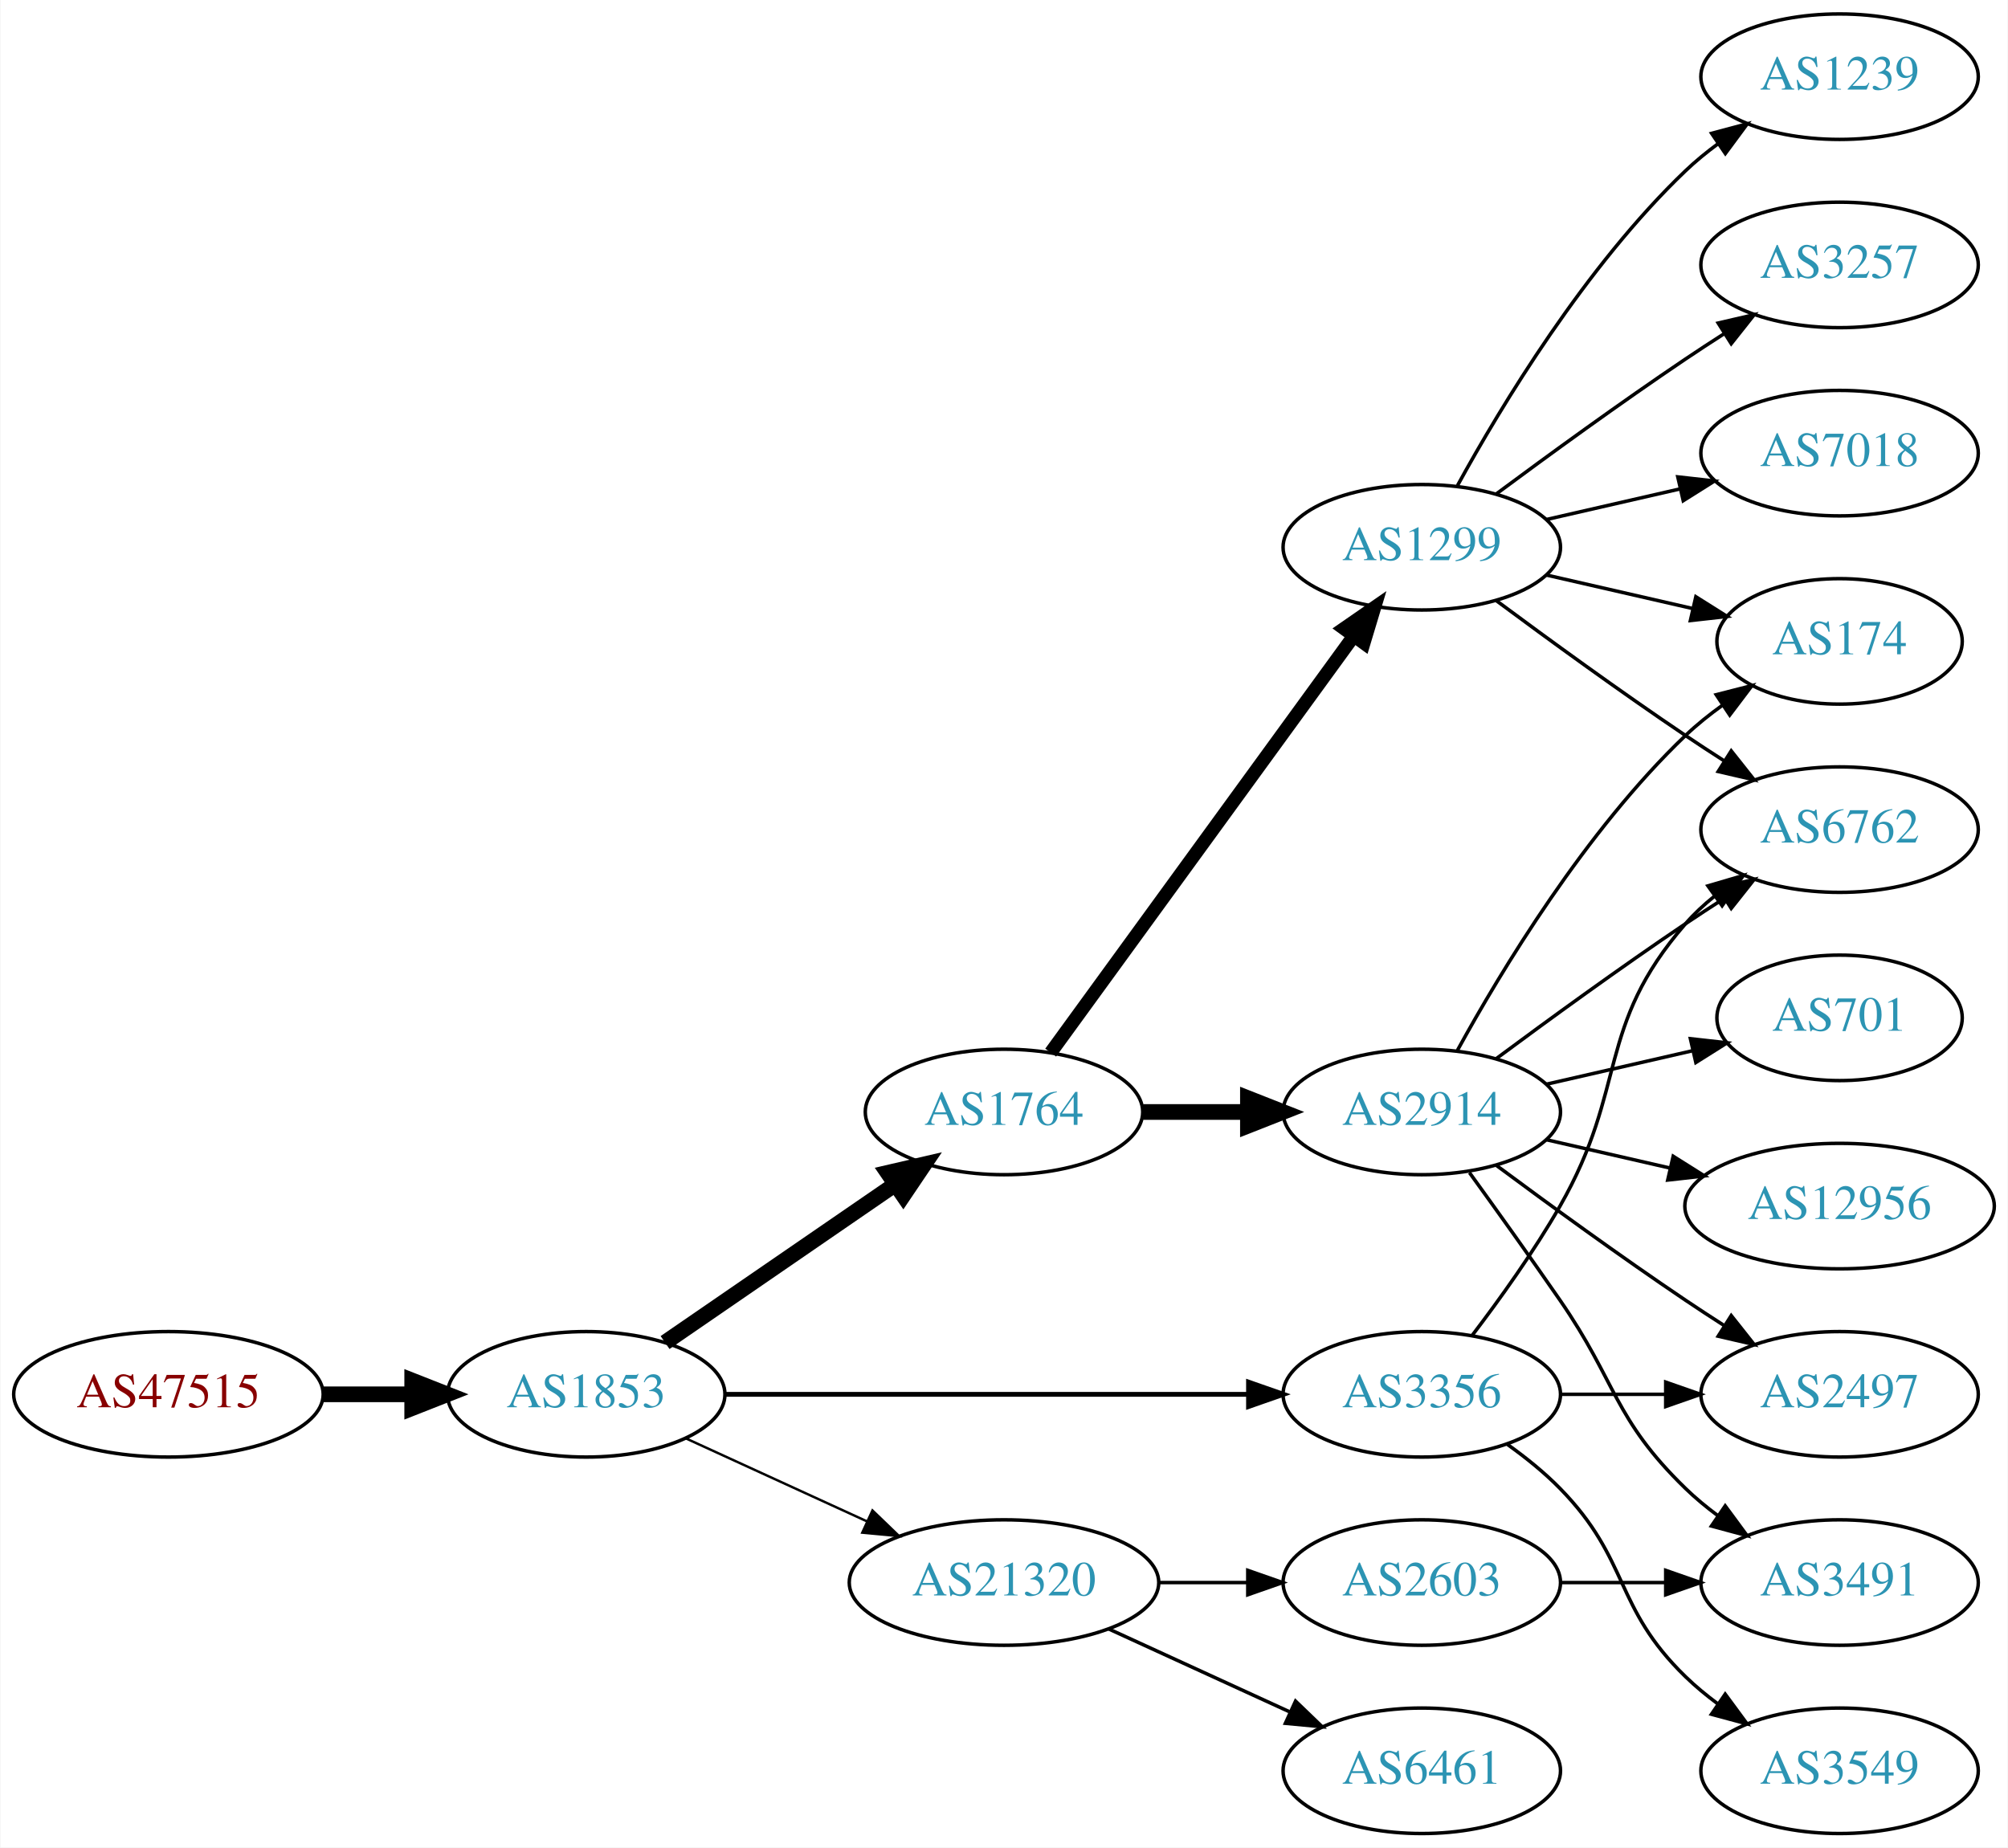
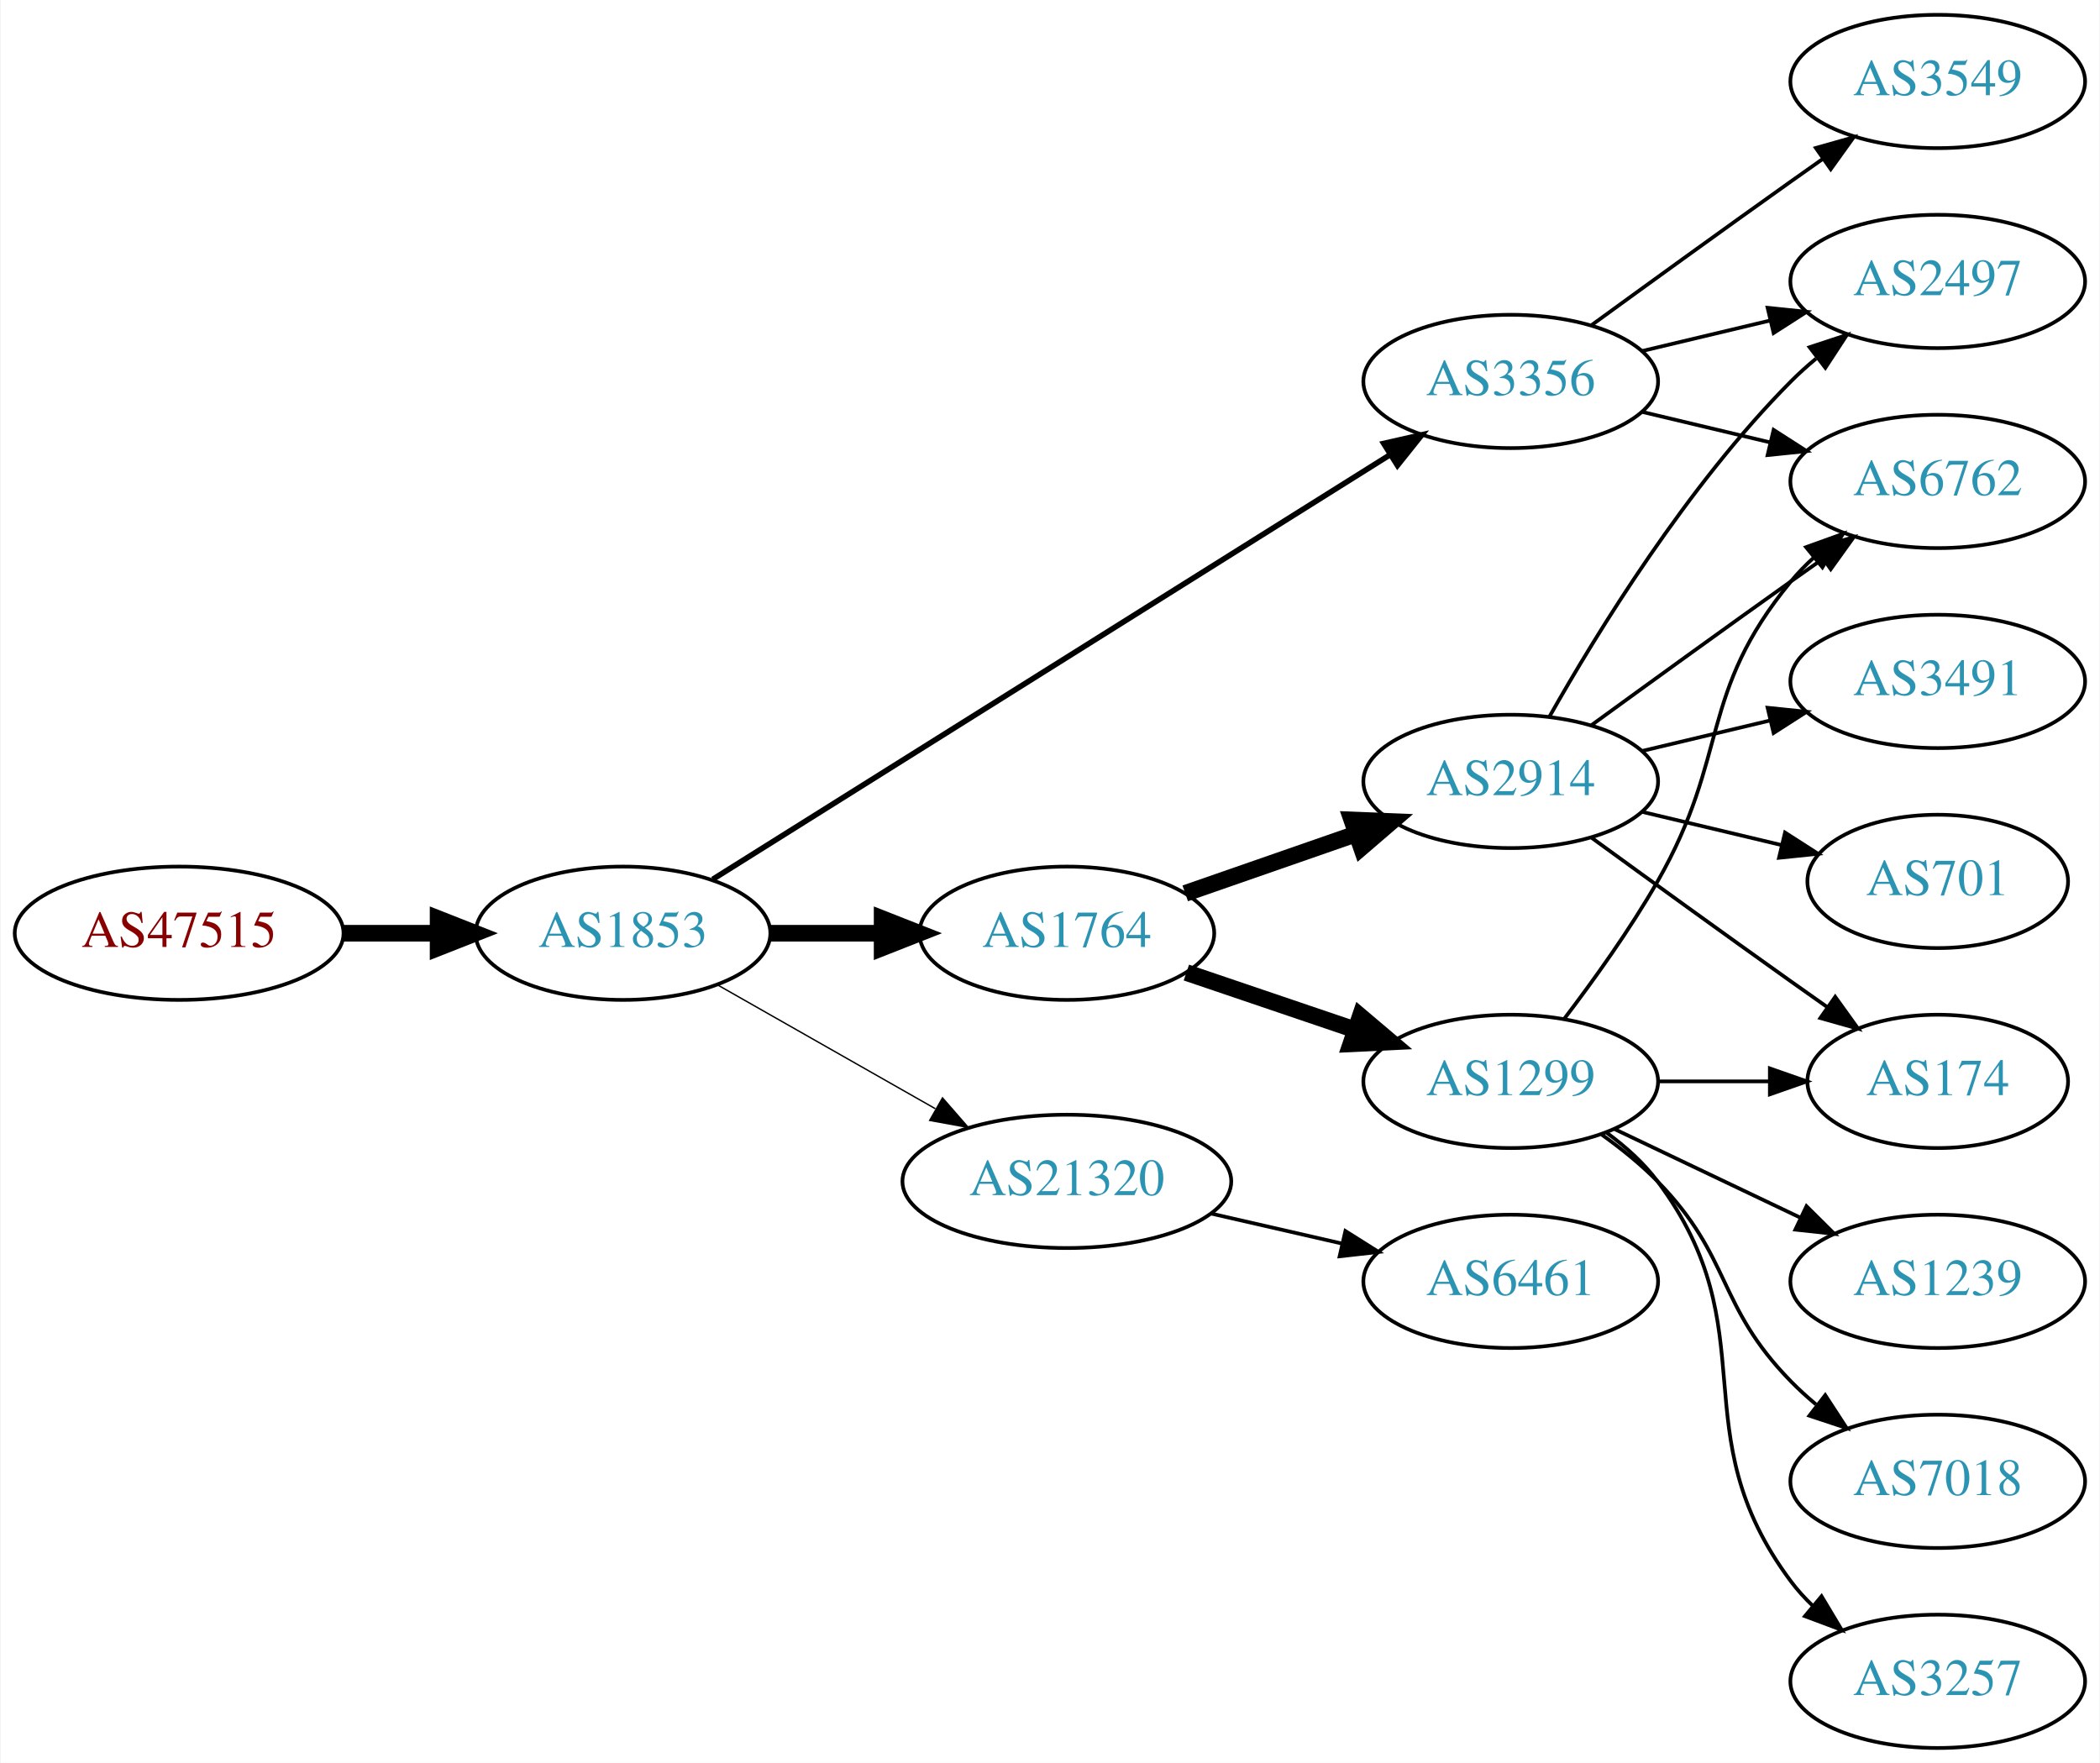
- <svg xmlns="http://www.w3.org/2000/svg" xmlns:xlink="http://www.w3.org/1999/xlink" width="576pt" height="530pt" viewBox="0.00 0.00 575.76 530.00">
-   <g id="graph0" class="graph" transform="scale(1 1) rotate(0) translate(4 526)">
-     <polygon fill="white" stroke="none" points="-4,4 -4,-526 571.762,-526 571.762,4 -4,4" />
+ <svg xmlns="http://www.w3.org/2000/svg" xmlns:xlink="http://www.w3.org/1999/xlink" width="567pt" height="476pt" viewBox="0.00 0.00 566.66 476.00">
+   <g id="graph0" class="graph" transform="scale(1 1) rotate(0) translate(4 472)">
+     <polygon fill="white" stroke="none" points="-4,4 -4,-472 562.663,-472 562.663,4 -4,4" />
    <g id="node1" class="node">
      <g id="a_node1">
        <a xlink:href="/asn/47515" xlink:title="AS47515 ~ BMI-GOVIX [AT]">
-           <ellipse fill="#ffffff" stroke="black" cx="44.196" cy="-126" rx="44.393" ry="18" />
-           <text text-anchor="middle" x="44.196" y="-122.3" font-family="Times,serif" font-size="14.00" fill="#880000">AS47515</text>
+           <ellipse fill="#ffffff" stroke="black" cx="44.196" cy="-220" rx="44.393" ry="18" />
+           <text text-anchor="middle" x="44.196" y="-216.3" font-family="Times,serif" font-size="14.00" fill="#880000">AS47515</text>
        </a>
      </g>
    </g>
    <g id="node2" class="node">
      <g id="a_node2">
        <a xlink:href="/asn/1853" xlink:title="AS1853 ~ ACOnet Backbone [AT]">
-           <ellipse fill="#ffffff" stroke="black" cx="164.039" cy="-126" rx="39.794" ry="18" />
-           <text text-anchor="middle" x="164.039" y="-122.3" font-family="Times,serif" font-size="14.00" fill="#2c94b3">AS1853</text>
+           <ellipse fill="#ffffff" stroke="black" cx="164.039" cy="-220" rx="39.794" ry="18" />
+           <text text-anchor="middle" x="164.039" y="-216.3" font-family="Times,serif" font-size="14.00" fill="#2c94b3">AS1853</text>
        </a>
      </g>
    </g>
    <g id="edge1" class="edge">
-       <path fill="none" stroke="black" stroke-width="4.5" d="M88.407,-126C96.72,-126 105.482,-126 113.965,-126" />
-       <polygon fill="black" stroke="black" stroke-width="4.5" points="114.123,-129.938 124.123,-126 114.123,-122.063 114.123,-129.938" />
+       <path fill="none" stroke="black" stroke-width="4.5" d="M88.407,-220C96.72,-220 105.482,-220 113.965,-220" />
+       <polygon fill="black" stroke="black" stroke-width="4.5" points="114.123,-223.938 124.123,-220 114.123,-216.063 114.123,-223.938" />
    </g>
    <g id="node3" class="node">
      <g id="a_node3">
        <a xlink:href="/asn/1764" xlink:title="AS1764 ~ NEXTLAYER-AS [AT]">
-           <ellipse fill="#ffffff" stroke="black" cx="283.881" cy="-207" rx="39.794" ry="18" />
-           <text text-anchor="middle" x="283.881" y="-203.3" font-family="Times,serif" font-size="14.00" fill="#2c94b3">AS1764</text>
+           <ellipse fill="#ffffff" stroke="black" cx="283.881" cy="-220" rx="39.794" ry="18" />
+           <text text-anchor="middle" x="283.881" y="-216.3" font-family="Times,serif" font-size="14.00" fill="#2c94b3">AS1764</text>
        </a>
      </g>
    </g>
    <g id="edge2" class="edge">
-       <path fill="none" stroke="black" stroke-width="4.5" d="M186.653,-140.857C205.141,-153.565 231.955,-171.995 252.585,-186.175" />
-       <polygon fill="black" stroke="black" stroke-width="4.5" points="250.534,-189.544 261.005,-191.963 254.994,-183.054 250.534,-189.544" />
+       <path fill="none" stroke="black" stroke-width="4.5" d="M203.951,-220C213.505,-220 223.854,-220 233.817,-220" />
+       <polygon fill="black" stroke="black" stroke-width="4.5" points="234.009,-223.938 244.009,-220 234.009,-216.063 234.009,-223.938" />
    </g>
    <g id="node4" class="node">
      <g id="a_node4">
        <a xlink:href="/asn/3356" xlink:title="AS3356 ~ Level 3 Parent, LLC [US]">
-           <ellipse fill="#ffffff" stroke="black" cx="403.724" cy="-126" rx="39.794" ry="18" />
-           <text text-anchor="middle" x="403.724" y="-122.3" font-family="Times,serif" font-size="14.00" fill="#2c94b3">AS3356</text>
+           <ellipse fill="#ffffff" stroke="black" cx="403.724" cy="-369" rx="39.794" ry="18" />
+           <text text-anchor="middle" x="403.724" y="-365.3" font-family="Times,serif" font-size="14.00" fill="#2c94b3">AS3356</text>
        </a>
      </g>
    </g>
    <g id="edge3" class="edge">
-       <path fill="none" stroke="black" stroke-width="1.385" d="M203.756,-126C244.674,-126 309.314,-126 353.749,-126" />
-       <polygon fill="black" stroke="black" stroke-width="1.385" points="354.023,-129.5 364.023,-126 354.023,-122.5 354.023,-129.5" />
+       <path fill="none" stroke="black" stroke-width="1.5" d="M188.262,-234.558C231.149,-261.443 322.808,-318.902 371.238,-349.262" />
+       <polygon fill="black" stroke="black" stroke-width="1.5" points="369.425,-352.256 379.756,-354.602 373.143,-346.325 369.425,-352.256" />
    </g>
    <g id="node5" class="node">
      <g id="a_node5">
        <a xlink:href="/asn/21320" xlink:title="AS21320 ~ GEANT Vereniging [EU]">
-           <ellipse fill="#ffffff" stroke="black" cx="283.881" cy="-72" rx="44.393" ry="18" />
-           <text text-anchor="middle" x="283.881" y="-68.3" font-family="Times,serif" font-size="14.00" fill="#2c94b3">AS21320</text>
+           <ellipse fill="#ffffff" stroke="black" cx="283.881" cy="-153" rx="44.393" ry="18" />
+           <text text-anchor="middle" x="283.881" y="-149.3" font-family="Times,serif" font-size="14.00" fill="#2c94b3">AS21320</text>
        </a>
      </g>
    </g>
    <g id="edge4" class="edge">
-       <path fill="none" stroke="black" stroke-width="0.692" d="M192.667,-113.339C208.165,-106.238 227.732,-97.272 244.678,-89.506" />
-       <polygon fill="black" stroke="black" stroke-width="0.692" points="246.148,-92.683 253.781,-85.335 243.232,-86.319 246.148,-92.683" />
+       <path fill="none" stroke="black" stroke-width="0.375" d="M189.456,-206.118C206.489,-196.433 229.461,-183.372 248.364,-172.625" />
+       <polygon fill="black" stroke="black" stroke-width="0.375" points="250.309,-175.545 257.273,-167.56 246.849,-169.46 250.309,-175.545" />
    </g>
    <g id="node6" class="node">
      <g id="a_node6">
-         <a xlink:href="/asn/1299" xlink:title="AS1299 ~ Telia Carrier [EU]">
-           <ellipse fill="#ffffff" stroke="black" cx="403.724" cy="-369" rx="39.794" ry="18" />
-           <text text-anchor="middle" x="403.724" y="-365.3" font-family="Times,serif" font-size="14.00" fill="#2c94b3">AS1299</text>
+         <a xlink:href="/asn/2914" xlink:title="AS2914 ~ NTT America, Inc. [US]">
+           <ellipse fill="#ffffff" stroke="black" cx="403.724" cy="-261" rx="39.794" ry="18" />
+           <text text-anchor="middle" x="403.724" y="-257.3" font-family="Times,serif" font-size="14.00" fill="#2c94b3">AS2914</text>
        </a>
      </g>
    </g>
    <g id="edge5" class="edge">
-       <path fill="none" stroke="black" stroke-width="3.857" d="M297.27,-224.031C317.991,-252.517 359.795,-309.985 384.083,-343.374" />
-       <polygon fill="black" stroke="black" stroke-width="3.857" points="381.434,-345.682 390.147,-351.71 387.094,-341.564 381.434,-345.682" />
+       <path fill="none" stroke="black" stroke-width="4.5" d="M315.843,-230.772C329.94,-235.677 346.816,-241.548 361.929,-246.807" />
+       <polygon fill="black" stroke="black" stroke-width="4.5" points="360.821,-250.59 371.56,-250.157 363.409,-243.152 360.821,-250.59" />
    </g>
    <g id="node7" class="node">
      <g id="a_node7">
-         <a xlink:href="/asn/2914" xlink:title="AS2914 ~ NTT America, Inc. [US]">
-           <ellipse fill="#ffffff" stroke="black" cx="403.724" cy="-207" rx="39.794" ry="18" />
-           <text text-anchor="middle" x="403.724" y="-203.3" font-family="Times,serif" font-size="14.00" fill="#2c94b3">AS2914</text>
+         <a xlink:href="/asn/1299" xlink:title="AS1299 ~ Telia Carrier [EU]">
+           <ellipse fill="#ffffff" stroke="black" cx="403.724" cy="-180" rx="39.794" ry="18" />
+           <text text-anchor="middle" x="403.724" y="-176.3" font-family="Times,serif" font-size="14.00" fill="#2c94b3">AS1299</text>
        </a>
      </g>
    </g>
    <g id="edge6" class="edge">
-       <path fill="none" stroke="black" stroke-width="4.5" d="M323.794,-207C333.347,-207 343.697,-207 353.659,-207" />
-       <polygon fill="black" stroke="black" stroke-width="4.5" points="353.852,-210.938 363.852,-207 353.852,-203.063 353.852,-210.938" />
+       <path fill="none" stroke="black" stroke-width="4.5" d="M316.151,-209.386C330.135,-204.639 346.806,-198.981 361.768,-193.902" />
+       <polygon fill="black" stroke="black" stroke-width="4.5" points="363.104,-197.607 371.307,-190.664 360.572,-190.15 363.104,-197.607" />
+     </g>
+     <g id="node8" class="node">
+       <g id="a_node8">
+         <a xlink:href="/asn/2497" xlink:title="AS2497 ~ Internet Initiative Japan Inc. [JP]">
+           <ellipse fill="#ffffff" stroke="black" cx="519.017" cy="-396" rx="39.794" ry="18" />
+           <text text-anchor="middle" x="519.017" y="-392.3" font-family="Times,serif" font-size="14.00" fill="#2c94b3">AS2497</text>
+         </a>
+       </g>
+     </g>
+     <g id="edge17" class="edge">
+       <path fill="none" stroke="black" d="M439.331,-377.248C450.202,-379.838 462.357,-382.735 473.799,-385.462" />
+       <polygon fill="black" stroke="black" points="473.082,-388.889 483.621,-387.803 474.705,-382.08 473.082,-388.889" />
    </g>
    <g id="node9" class="node">
      <g id="a_node9">
        <a xlink:href="/asn/6762" xlink:title="AS6762 ~ TELECOM ITALIA SPARKLE S.p.A. [IT]">
-           <ellipse fill="#ffffff" stroke="black" cx="523.566" cy="-288" rx="39.794" ry="18" />
-           <text text-anchor="middle" x="523.566" y="-284.3" font-family="Times,serif" font-size="14.00" fill="#2c94b3">AS6762</text>
+           <ellipse fill="#ffffff" stroke="black" cx="519.017" cy="-342" rx="39.794" ry="18" />
+           <text text-anchor="middle" x="519.017" y="-338.3" font-family="Times,serif" font-size="14.00" fill="#2c94b3">AS6762</text>
        </a>
      </g>
    </g>
    <g id="edge19" class="edge">
-       <path fill="none" stroke="black" d="M418.185,-142.913C426.078,-153.27 435.927,-166.992 443.37,-180 462.935,-214.194 453.536,-231.258 479.37,-261 481.835,-263.838 484.672,-266.477 487.689,-268.906" />
-       <polygon fill="black" stroke="black" points="485.8,-271.858 495.968,-274.836 489.876,-266.167 485.8,-271.858" />
+       <path fill="none" stroke="black" d="M439.331,-360.752C450.202,-358.162 462.357,-355.265 473.799,-352.538" />
+       <polygon fill="black" stroke="black" points="474.705,-355.92 483.621,-350.197 473.082,-349.111 474.705,-355.92" />
+     </g>
+     <g id="node16" class="node">
+       <g id="a_node16">
+         <a xlink:href="/asn/3549" xlink:title="AS3549 ~ Level 3 Parent, LLC [US]">
+           <ellipse fill="#ffffff" stroke="black" cx="519.017" cy="-450" rx="39.794" ry="18" />
+           <text text-anchor="middle" x="519.017" y="-446.3" font-family="Times,serif" font-size="14.00" fill="#2c94b3">AS3549</text>
+         </a>
+       </g>
+     </g>
+     <g id="edge18" class="edge">
+       <path fill="none" stroke="black" d="M425.572,-384.222C440.506,-395.091 461.12,-410.025 479.37,-423 482.191,-425.005 485.134,-427.085 488.082,-429.159" />
+       <polygon fill="black" stroke="black" points="486.109,-432.05 496.306,-434.926 490.128,-426.319 486.109,-432.05" />
+     </g>
+     <g id="node17" class="node">
+       <g id="a_node17">
+         <a xlink:href="/asn/6461" xlink:title="AS6461 ~ Zayo Bandwidth [US]">
+           <ellipse fill="#ffffff" stroke="black" cx="403.724" cy="-126" rx="39.794" ry="18" />
+           <text text-anchor="middle" x="403.724" y="-122.3" font-family="Times,serif" font-size="14.00" fill="#2c94b3">AS6461</text>
+         </a>
+       </g>
+     </g>
+     <g id="edge20" class="edge">
+       <path fill="none" stroke="black" d="M322.816,-144.308C334.057,-141.733 346.469,-138.889 358.092,-136.226" />
+       <polygon fill="black" stroke="black" points="359.088,-139.588 368.054,-133.943 357.525,-132.765 359.088,-139.588" />
+     </g>
+     <g id="edge7" class="edge">
+       <path fill="none" stroke="black" d="M414.184,-278.49C426.965,-301.096 451.398,-340.886 479.37,-369 481.481,-371.121 483.777,-373.188 486.163,-375.171" />
+       <polygon fill="black" stroke="black" points="484.415,-378.242 494.478,-381.556 488.678,-372.69 484.415,-378.242" />
+     </g>
+     <g id="edge8" class="edge">
+       <path fill="none" stroke="black" d="M425.572,-276.222C440.506,-287.091 461.12,-302.025 479.37,-315 482.191,-317.005 485.134,-319.085 488.082,-321.159" />
+       <polygon fill="black" stroke="black" points="486.109,-324.05 496.306,-326.926 490.128,-318.319 486.109,-324.05" />
+     </g>
+     <g id="node10" class="node">
+       <g id="a_node10">
+         <a xlink:href="/asn/3491" xlink:title="AS3491 ~ PCCW Global, Inc. [US]">
+           <ellipse fill="#ffffff" stroke="black" cx="519.017" cy="-288" rx="39.794" ry="18" />
+           <text text-anchor="middle" x="519.017" y="-284.3" font-family="Times,serif" font-size="14.00" fill="#2c94b3">AS3491</text>
+         </a>
+       </g>
+     </g>
+     <g id="edge9" class="edge">
+       <path fill="none" stroke="black" d="M439.331,-269.248C450.202,-271.838 462.357,-274.735 473.799,-277.462" />
+       <polygon fill="black" stroke="black" points="473.082,-280.889 483.621,-279.803 474.705,-274.08 473.082,-280.889" />
+     </g>
+     <g id="node11" class="node">
+       <g id="a_node11">
+         <a xlink:href="/asn/174" xlink:title="AS174 ~ Cogent Communications [US]">
+           <ellipse fill="#ffffff" stroke="black" cx="519.017" cy="-180" rx="35.194" ry="18" />
+           <text text-anchor="middle" x="519.017" y="-176.3" font-family="Times,serif" font-size="14.00" fill="#2c94b3">AS174</text>
+         </a>
+       </g>
+     </g>
+     <g id="edge10" class="edge">
+       <path fill="none" stroke="black" d="M425.572,-245.778C440.506,-234.909 461.12,-219.975 479.37,-207 482.581,-204.718 485.95,-202.339 489.304,-199.982" />
+       <polygon fill="black" stroke="black" points="491.332,-202.834 497.515,-194.23 487.316,-197.101 491.332,-202.834" />
+     </g>
+     <g id="node12" class="node">
+       <g id="a_node12">
+         <a xlink:href="/asn/701" xlink:title="AS701 ~ UUNET [US]">
+           <ellipse fill="#ffffff" stroke="black" cx="519.017" cy="-234" rx="35.194" ry="18" />
+           <text text-anchor="middle" x="519.017" y="-230.3" font-family="Times,serif" font-size="14.00" fill="#2c94b3">AS701</text>
+         </a>
+       </g>
+     </g>
+     <g id="edge11" class="edge">
+       <path fill="none" stroke="black" d="M439.331,-252.752C451.125,-249.942 464.43,-246.771 476.698,-243.847" />
+       <polygon fill="black" stroke="black" points="477.787,-247.186 486.703,-241.463 476.164,-240.376 477.787,-247.186" />
+     </g>
+     <g id="edge13" class="edge">
+       <path fill="none" stroke="black" d="M418.185,-196.913C426.078,-207.27 435.927,-220.992 443.37,-234 462.935,-268.194 454.306,-284.606 479.37,-315 481.225,-317.25 483.313,-319.396 485.531,-321.424" />
+       <polygon fill="black" stroke="black" points="483.467,-324.256 493.436,-327.844 487.88,-318.823 483.467,-324.256" />
+     </g>
+     <g id="edge12" class="edge">
+       <path fill="none" stroke="black" d="M443.396,-180C453.101,-180 463.592,-180 473.555,-180" />
+       <polygon fill="black" stroke="black" points="473.691,-183.5 483.691,-180 473.691,-176.5 473.691,-183.5" />
    </g>
    <g id="node13" class="node">
      <g id="a_node13">
-         <a xlink:href="/asn/2497" xlink:title="AS2497 ~ Internet Initiative Japan Inc. [JP]">
-           <ellipse fill="#ffffff" stroke="black" cx="523.566" cy="-126" rx="39.794" ry="18" />
-           <text text-anchor="middle" x="523.566" y="-122.3" font-family="Times,serif" font-size="14.00" fill="#2c94b3">AS2497</text>
-         </a>
-       </g>
-     </g>
-     <g id="edge18" class="edge">
-       <path fill="none" stroke="black" d="M443.636,-126C453.19,-126 463.539,-126 473.502,-126" />
-       <polygon fill="black" stroke="black" points="473.695,-129.5 483.695,-126 473.694,-122.5 473.695,-129.5" />
-     </g>
-     <g id="node17" class="node">
-       <g id="a_node17">
-         <a xlink:href="/asn/3549" xlink:title="AS3549 ~ Level 3 Parent, LLC [US]">
-           <ellipse fill="#ffffff" stroke="black" cx="523.566" cy="-18" rx="39.794" ry="18" />
-           <text text-anchor="middle" x="523.566" y="-14.3" font-family="Times,serif" font-size="14.00" fill="#2c94b3">AS3549</text>
-         </a>
-       </g>
-     </g>
-     <g id="edge20" class="edge">
-       <path fill="none" stroke="black" d="M428.318,-111.611C433.574,-107.852 438.906,-103.563 443.37,-99 463.543,-78.383 458.677,-65.094 479.37,-45 482.215,-42.237 485.389,-39.614 488.689,-37.166" />
-       <polygon fill="black" stroke="black" points="490.755,-39.993 497.037,-31.462 486.806,-34.214 490.755,-39.993" />
-     </g>
-     <g id="node18" class="node">
-       <g id="a_node18">
-         <a xlink:href="/asn/2603" xlink:title="AS2603 ~ NORDUnet [NO]">
-           <ellipse fill="#ffffff" stroke="black" cx="403.724" cy="-72" rx="39.794" ry="18" />
-           <text text-anchor="middle" x="403.724" y="-68.3" font-family="Times,serif" font-size="14.00" fill="#2c94b3">AS2603</text>
-         </a>
-       </g>
-     </g>
-     <g id="edge21" class="edge">
-       <path fill="none" stroke="black" d="M328.092,-72C336.405,-72 345.168,-72 353.65,-72" />
-       <polygon fill="black" stroke="black" points="353.809,-75.5 363.809,-72 353.809,-68.5 353.809,-75.5" />
-     </g>
-     <g id="node19" class="node">
-       <g id="a_node19">
-         <a xlink:href="/asn/6461" xlink:title="AS6461 ~ Zayo Bandwidth [US]">
-           <ellipse fill="#ffffff" stroke="black" cx="403.724" cy="-18" rx="39.794" ry="18" />
-           <text text-anchor="middle" x="403.724" y="-14.3" font-family="Times,serif" font-size="14.00" fill="#2c94b3">AS6461</text>
-         </a>
-       </g>
-     </g>
-     <g id="edge22" class="edge">
-       <path fill="none" stroke="black" d="M314.011,-58.652C329.622,-51.498 349.02,-42.609 365.692,-34.969" />
-       <polygon fill="black" stroke="black" points="367.511,-37.986 375.144,-30.638 364.595,-31.622 367.511,-37.986" />
-     </g>
-     <g id="node8" class="node">
-       <g id="a_node8">
-         <a xlink:href="/asn/174" xlink:title="AS174 ~ Cogent Communications [US]">
-           <ellipse fill="#ffffff" stroke="black" cx="523.566" cy="-342" rx="35.194" ry="18" />
-           <text text-anchor="middle" x="523.566" y="-338.3" font-family="Times,serif" font-size="14.00" fill="#2c94b3">AS174</text>
-         </a>
-       </g>
-     </g>
-     <g id="edge13" class="edge">
-       <path fill="none" stroke="black" d="M439.443,-361.045C452.536,-358.045 467.558,-354.604 481.199,-351.478" />
-       <polygon fill="black" stroke="black" points="482.34,-354.807 491.306,-349.162 480.777,-347.984 482.34,-354.807" />
-     </g>
-     <g id="edge17" class="edge">
-       <path fill="none" stroke="black" d="M425.054,-353.723C439.916,-342.696 460.661,-327.593 479.37,-315 482.919,-312.611 486.67,-310.161 490.418,-307.758" />
-       <polygon fill="black" stroke="black" points="492.486,-310.591 499.067,-302.288 488.744,-304.675 492.486,-310.591" />
+         <a xlink:href="/asn/1239" xlink:title="AS1239 ~ Sprint [US]">
+           <ellipse fill="#ffffff" stroke="black" cx="519.017" cy="-126" rx="39.794" ry="18" />
+           <text text-anchor="middle" x="519.017" y="-122.3" font-family="Times,serif" font-size="14.00" fill="#2c94b3">AS1239</text>
+         </a>
+       </g>
+     </g>
+     <g id="edge14" class="edge">
+       <path fill="none" stroke="black" d="M431.86,-167.066C446.854,-159.919 465.675,-150.948 481.898,-143.215" />
+       <polygon fill="black" stroke="black" points="483.581,-146.291 491.102,-138.829 480.569,-139.972 483.581,-146.291" />
    </g>
    <g id="node14" class="node">
      <g id="a_node14">
-         <a xlink:href="/asn/1239" xlink:title="AS1239 ~ Sprint [US]">
-           <ellipse fill="#ffffff" stroke="black" cx="523.566" cy="-504" rx="39.794" ry="18" />
-           <text text-anchor="middle" x="523.566" y="-500.3" font-family="Times,serif" font-size="14.00" fill="#2c94b3">AS1239</text>
-         </a>
-       </g>
-     </g>
-     <g id="edge14" class="edge">
-       <path fill="none" stroke="black" d="M413.965,-386.713C426.51,-409.561 450.687,-449.611 479.37,-477 482.238,-479.739 485.427,-482.347 488.736,-484.785" />
-       <polygon fill="black" stroke="black" points="486.86,-487.742 497.096,-490.477 490.8,-481.956 486.86,-487.742" />
+         <a xlink:href="/asn/7018" xlink:title="AS7018 ~ AT&amp;T Services, Inc. [US]">
+           <ellipse fill="#ffffff" stroke="black" cx="519.017" cy="-72" rx="39.794" ry="18" />
+           <text text-anchor="middle" x="519.017" y="-68.3" font-family="Times,serif" font-size="14.00" fill="#2c94b3">AS7018</text>
+         </a>
+       </g>
+     </g>
+     <g id="edge15" class="edge">
+       <path fill="none" stroke="black" d="M428.318,-165.611C433.574,-161.852 438.906,-157.563 443.37,-153 463.543,-132.383 459.198,-119.617 479.37,-99 481.463,-96.861 483.746,-94.782 486.123,-92.79" />
+       <polygon fill="black" stroke="black" points="488.641,-95.268 494.423,-86.389 484.367,-89.725 488.641,-95.268" />
    </g>
    <g id="node15" class="node">
      <g id="a_node15">
        <a xlink:href="/asn/3257" xlink:title="AS3257 ~ GTT [DE]">
-           <ellipse fill="#ffffff" stroke="black" cx="523.566" cy="-450" rx="39.794" ry="18" />
-           <text text-anchor="middle" x="523.566" y="-446.3" font-family="Times,serif" font-size="14.00" fill="#2c94b3">AS3257</text>
-         </a>
-       </g>
-     </g>
-     <g id="edge15" class="edge">
-       <path fill="none" stroke="black" d="M425.054,-384.277C439.916,-395.304 460.661,-410.407 479.37,-423 482.919,-425.389 486.67,-427.839 490.418,-430.242" />
-       <polygon fill="black" stroke="black" points="488.744,-433.325 499.067,-435.712 492.486,-427.409 488.744,-433.325" />
-     </g>
-     <g id="node16" class="node">
-       <g id="a_node16">
-         <a xlink:href="/asn/7018" xlink:title="AS7018 ~ AT&amp;T Services, Inc. [US]">
-           <ellipse fill="#ffffff" stroke="black" cx="523.566" cy="-396" rx="39.794" ry="18" />
-           <text text-anchor="middle" x="523.566" y="-392.3" font-family="Times,serif" font-size="14.00" fill="#2c94b3">AS7018</text>
+           <ellipse fill="#ffffff" stroke="black" cx="519.017" cy="-18" rx="39.794" ry="18" />
+           <text text-anchor="middle" x="519.017" y="-14.3" font-family="Times,serif" font-size="14.00" fill="#2c94b3">AS3257</text>
        </a>
      </g>
    </g>
    <g id="edge16" class="edge">
-       <path fill="none" stroke="black" d="M439.443,-376.955C451.443,-379.704 465.064,-382.825 477.756,-385.733" />
-       <polygon fill="black" stroke="black" points="477.159,-389.187 487.688,-388.009 478.722,-382.364 477.159,-389.187" />
-     </g>
-     <g id="edge7" class="edge">
-       <path fill="none" stroke="black" d="M413.965,-224.713C426.51,-247.561 450.687,-287.611 479.37,-315 482.624,-318.107 486.291,-321.046 490.078,-323.76" />
-       <polygon fill="black" stroke="black" points="488.18,-326.701 498.446,-329.322 492.055,-320.872 488.18,-326.701" />
-     </g>
-     <g id="edge8" class="edge">
-       <path fill="none" stroke="black" d="M425.054,-222.277C439.916,-233.304 460.661,-248.407 479.37,-261 482.919,-263.389 486.67,-265.839 490.418,-268.242" />
-       <polygon fill="black" stroke="black" points="488.744,-271.325 499.067,-273.712 492.486,-265.409 488.744,-271.325" />
-     </g>
-     <g id="node10" class="node">
-       <g id="a_node10">
-         <a xlink:href="/asn/701" xlink:title="AS701 ~ UUNET [US]">
-           <ellipse fill="#ffffff" stroke="black" cx="523.566" cy="-234" rx="35.194" ry="18" />
-           <text text-anchor="middle" x="523.566" y="-230.3" font-family="Times,serif" font-size="14.00" fill="#2c94b3">AS701</text>
-         </a>
-       </g>
-     </g>
-     <g id="edge9" class="edge">
-       <path fill="none" stroke="black" d="M439.443,-214.955C452.536,-217.955 467.558,-221.396 481.199,-224.522" />
-       <polygon fill="black" stroke="black" points="480.777,-228.016 491.306,-226.838 482.34,-221.193 480.777,-228.016" />
-     </g>
-     <g id="node11" class="node">
-       <g id="a_node11">
-         <a xlink:href="/asn/3491" xlink:title="AS3491 ~ PCCW Global, Inc. [US]">
-           <ellipse fill="#ffffff" stroke="black" cx="523.566" cy="-72" rx="39.794" ry="18" />
-           <text text-anchor="middle" x="523.566" y="-68.3" font-family="Times,serif" font-size="14.00" fill="#2c94b3">AS3491</text>
-         </a>
-       </g>
-     </g>
-     <g id="edge10" class="edge">
-       <path fill="none" stroke="black" d="M417.403,-189.594C425.018,-179.063 434.851,-165.33 443.37,-153 459.766,-129.269 458.677,-119.094 479.37,-99 482.215,-96.237 485.389,-93.614 488.689,-91.166" />
-       <polygon fill="black" stroke="black" points="490.755,-93.993 497.037,-85.462 486.806,-88.214 490.755,-93.993" />
-     </g>
-     <g id="node12" class="node">
-       <g id="a_node12">
-         <a xlink:href="/asn/12956" xlink:title="AS12956 ~ TELXIUS [ES]">
-           <ellipse fill="#ffffff" stroke="black" cx="523.566" cy="-180" rx="44.393" ry="18" />
-           <text text-anchor="middle" x="523.566" y="-176.3" font-family="Times,serif" font-size="14.00" fill="#2c94b3">AS12956</text>
-         </a>
-       </g>
-     </g>
-     <g id="edge11" class="edge">
-       <path fill="none" stroke="black" d="M439.443,-199.045C450.582,-196.493 463.117,-193.621 475.01,-190.896" />
-       <polygon fill="black" stroke="black" points="475.838,-194.297 484.804,-188.652 474.275,-187.474 475.838,-194.297" />
-     </g>
-     <g id="edge12" class="edge">
-       <path fill="none" stroke="black" d="M425.054,-191.723C439.916,-180.696 460.661,-165.593 479.37,-153 482.919,-150.611 486.67,-148.161 490.418,-145.758" />
-       <polygon fill="black" stroke="black" points="492.486,-148.591 499.067,-140.288 488.744,-142.675 492.486,-148.591" />
-     </g>
-     <g id="edge23" class="edge">
-       <path fill="none" stroke="black" d="M443.636,-72C453.19,-72 463.539,-72 473.502,-72" />
-       <polygon fill="black" stroke="black" points="473.695,-75.5 483.695,-72 473.694,-68.5 473.695,-75.5" />
+       <path fill="none" stroke="black" d="M429.655,-166.118C434.731,-162.389 439.649,-157.984 443.37,-153 473.642,-112.458 449.099,-85.542 479.37,-45 481.115,-42.664 483.122,-40.455 485.285,-38.383" />
+       <polygon fill="black" stroke="black" points="487.645,-40.973 493.086,-31.882 483.163,-35.595 487.645,-40.973" />
    </g>
  </g>
</svg>
